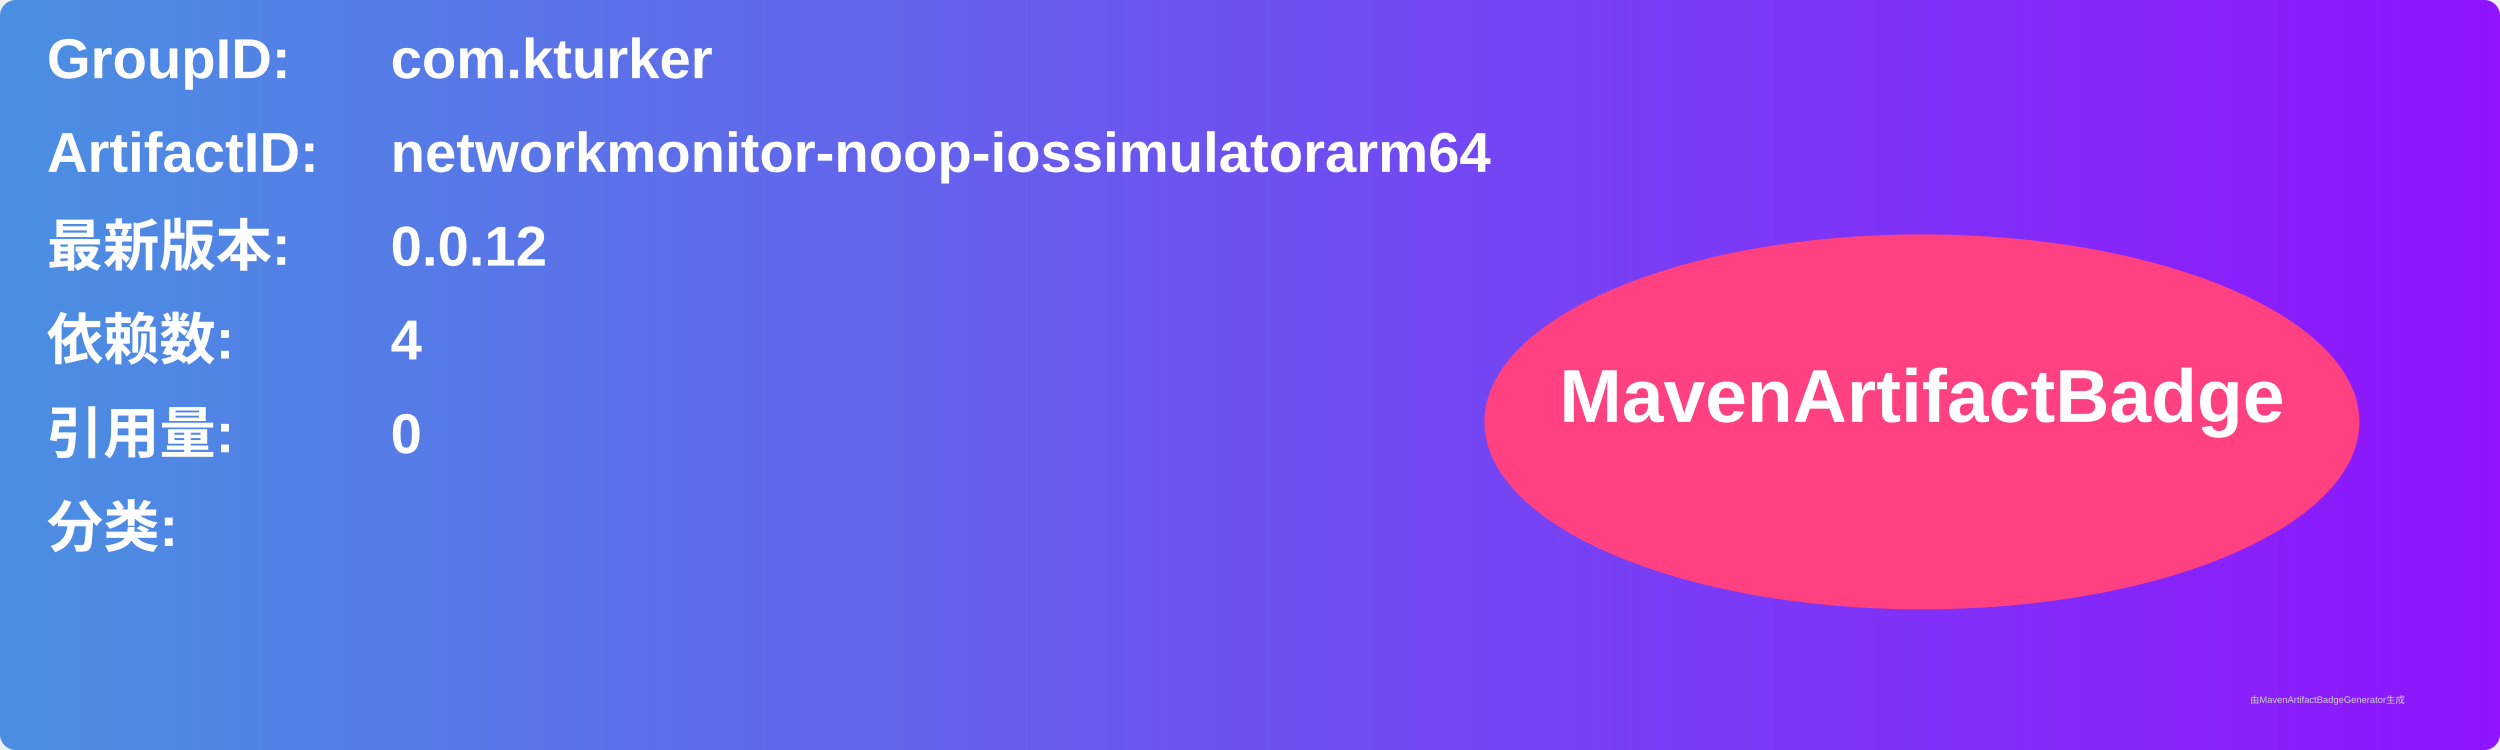
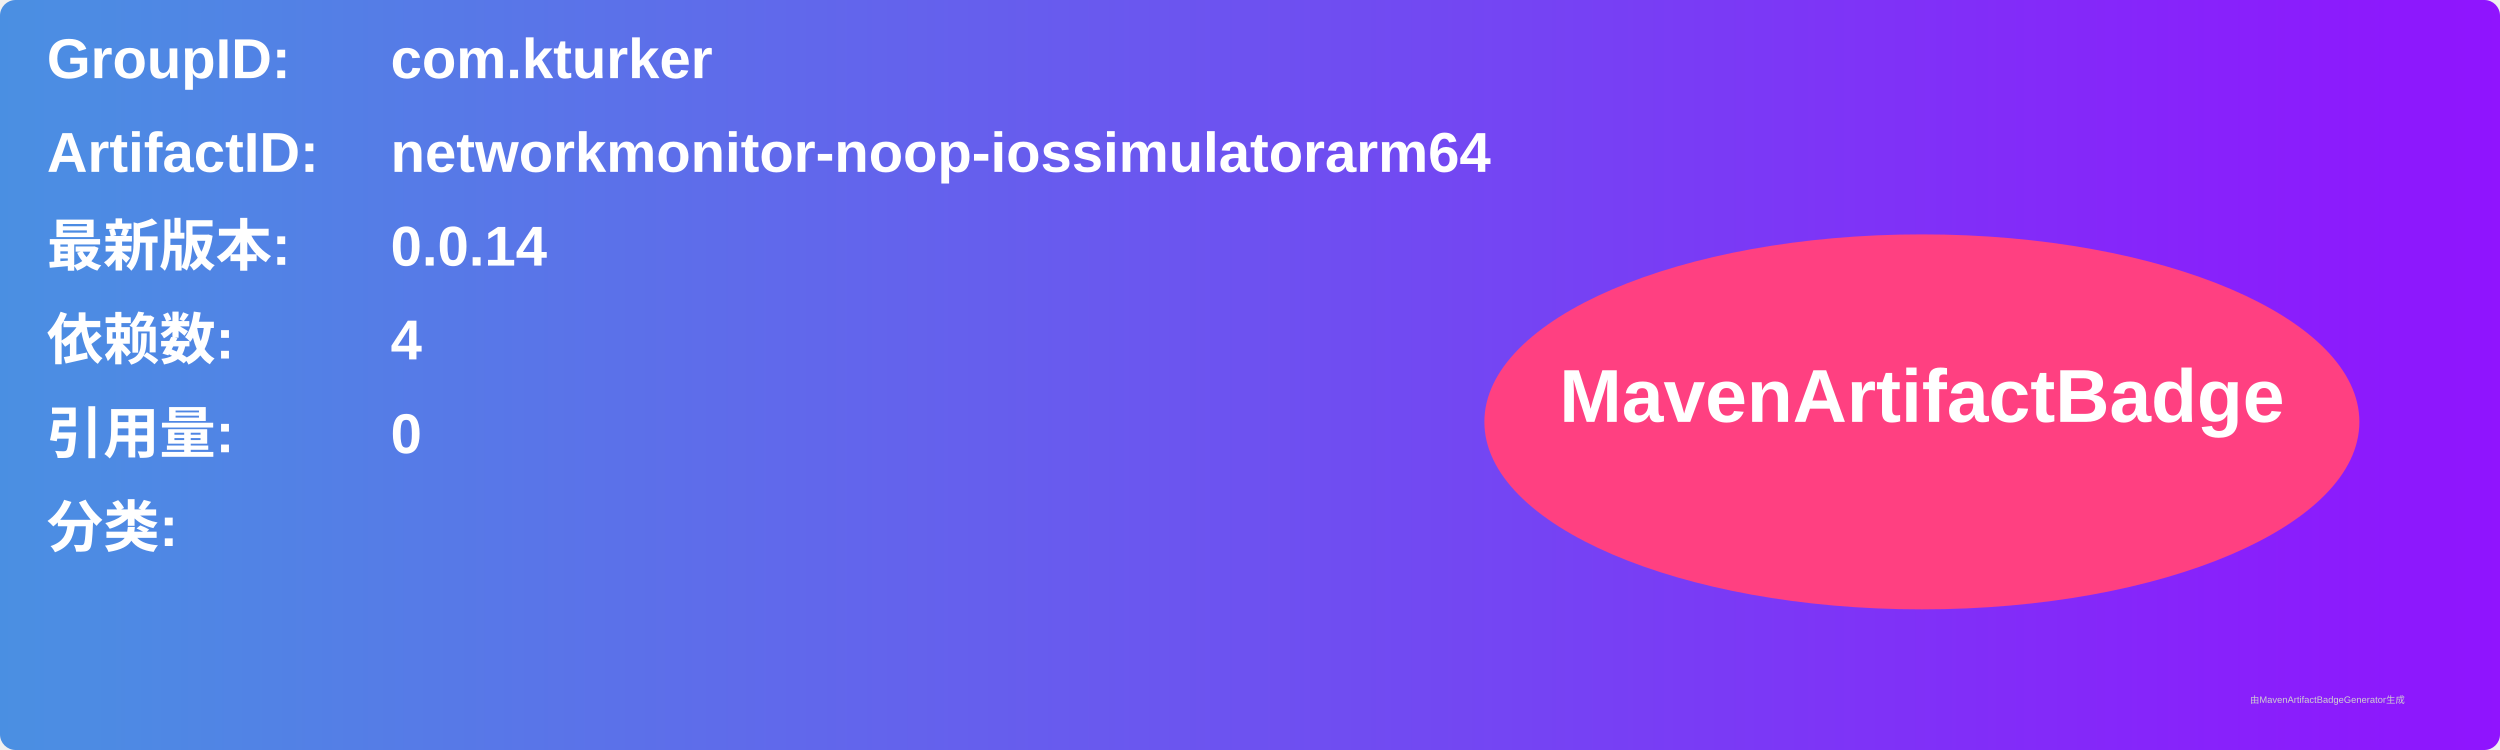
<svg xmlns="http://www.w3.org/2000/svg" width="800" height="240" viewBox="0 0 800 240">
  <linearGradient id="grad" x1="0%" y1="0%" x2="100%" y2="0%">
    <stop offset="0%" stop-color="#4a90e2" />
    <stop offset="100%" stop-color="#9013fe" />
  </linearGradient>
  <rect width="100%" height="100%" rx="5" ry="5" fill="url(#grad)" />
  <g transform="translate(15, 15)">
    <text x="0" y="10" font-family="Arial" font-size="18" fill="white" font-weight="bold" width="260">GroupID:</text>
    <text x="110" y="10" font-family="Arial" font-size="18" fill="white" font-weight="bold" width="460">com.kturker</text>
    <text x="0" y="40" font-family="Arial" font-size="18" fill="white" font-weight="bold" width="260">ArtifactID:</text>
    <text x="110" y="40" font-family="Arial" font-size="18" fill="white" font-weight="bold" width="460">networkmonitor-noop-iossimulatorarm64</text>
    <text x="0" y="70" font-family="Arial" font-size="18" fill="white" font-weight="bold">最新版本:</text>
    <text x="110" y="70" font-family="Arial" font-size="18" fill="white" font-weight="bold">
-       <tspan font-weight="bold">0.0.12</tspan>
+       <tspan font-weight="bold">0.0.14</tspan>
    </text>
    <text x="0" y="100" font-family="Arial" font-size="18" fill="white" font-weight="bold">依赖数: </text>
    <text x="110" y="100" font-family="Arial" font-size="18" fill="white">
      <tspan font-weight="bold">4</tspan>
    </text>
    <text x="0" y="130" font-family="Arial" font-size="18" fill="white" font-weight="bold">引用量: </text>
    <text x="110" y="130" font-family="Arial" font-size="18" fill="white">
      <tspan font-weight="bold">0</tspan>
    </text>
    <text x="0" y="160" font-family="Arial" font-size="18" fill="white" font-weight="bold">分类:</text>
    <text x="10" y="190" font-family="Arial" font-size="10" fill="white">
      <tspan font-weight="bold" />
    </text>
    <ellipse cx="600" cy="120" rx="140" ry="60" fill="#ff4081" />
    <text x="600" y="120" text-anchor="middle" font-family="Arial" font-size="24" fill="white" font-weight="bold">MavenArtifactBadge</text>
  </g>
  <text x="720" y="225" font-family="Arial" font-size="3" fill="#d0d0d0">由MavenArtifactBadgeGenerator生成</text>
</svg>
